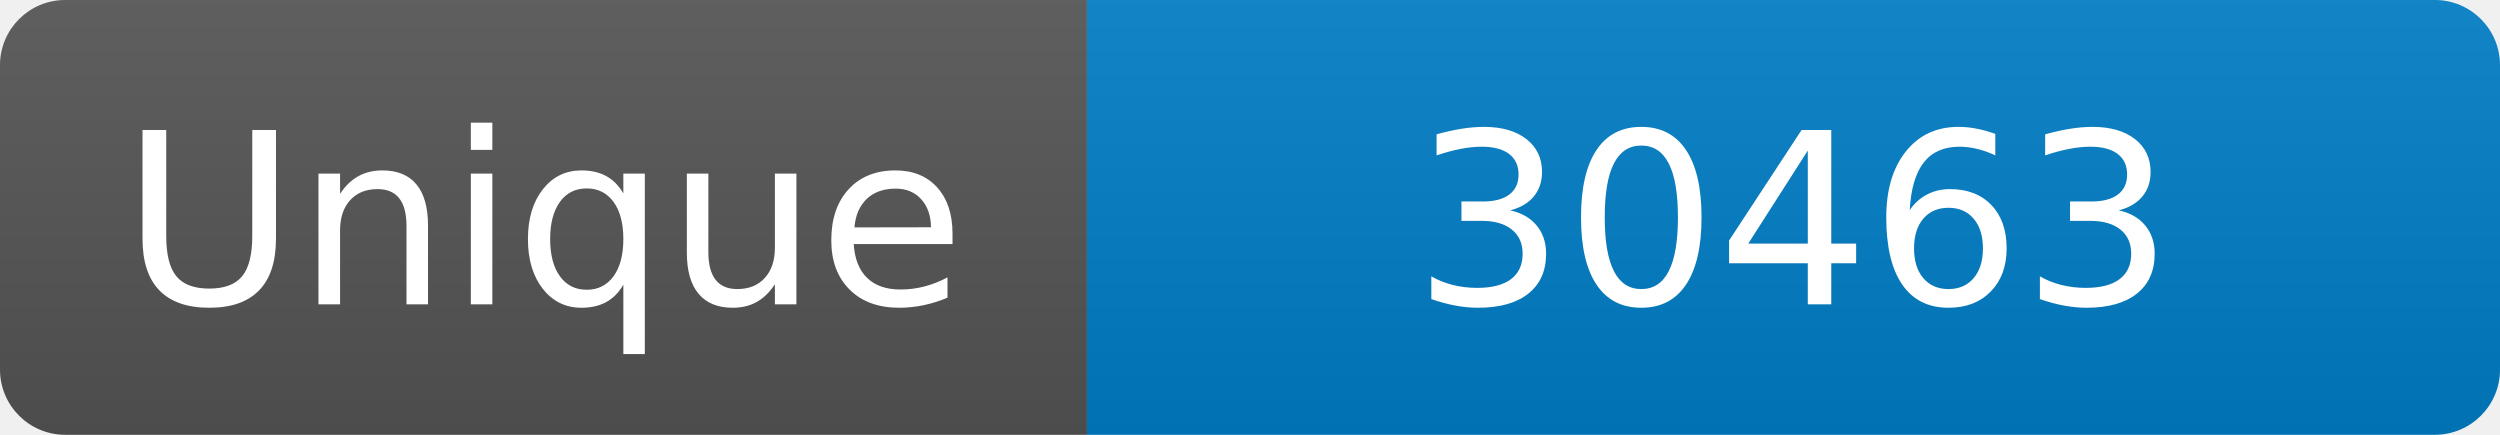
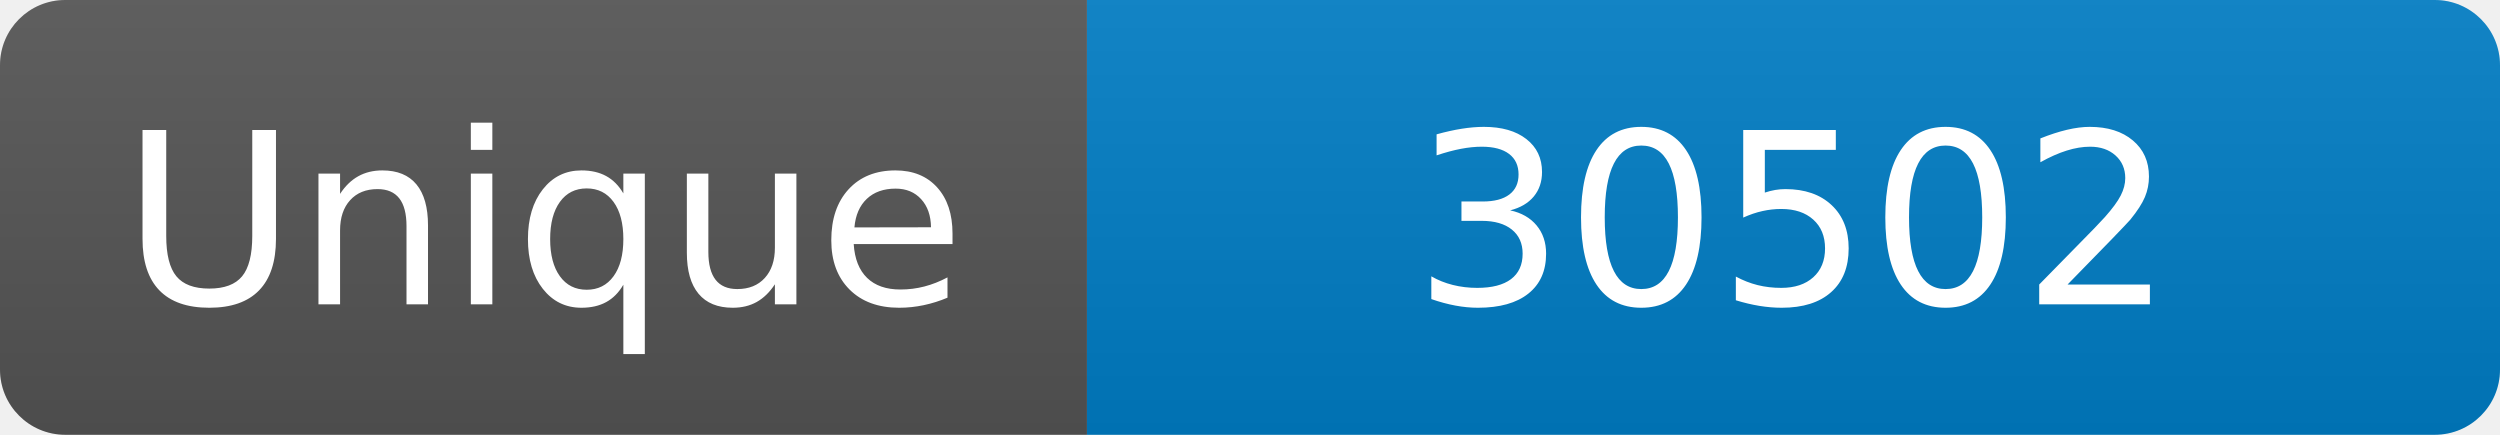
<svg xmlns="http://www.w3.org/2000/svg" width="115" height="20" role="img" aria-label="Maintained?: yes">
  <linearGradient id="s" x2="0" y2="100%">
    <stop offset="0" stop-color="#bbb" stop-opacity=".1" />
    <stop offset="1" stop-opacity=".1" />
  </linearGradient>
  <clipPath id="r">
    <rect width="115" height="20" rx="3" fill="#fff" />
  </clipPath>
  <g clip-path="url(#r)">
    <rect width="50" height="20" fill="#555" />
    <rect x="50" width="160" height="20" fill="#007ec6" />
    <rect width="115" height="20" fill="url(#s)" />
  </g>
  <g fill="#fff" text-anchor="middle" font-family="Verdana,Geneva,DejaVu Sans,sans-serif" font-size="110">
    <text x="250" y="140" transform="scale(.1)" fill="#fff">Unique</text>
-     <text x="825" y="140" transform="scale(.1)" fill="#fff">30463</text>
+     <text x="825" y="140" transform="scale(.1)" fill="#fff">30502</text>
  </g>
</svg>
